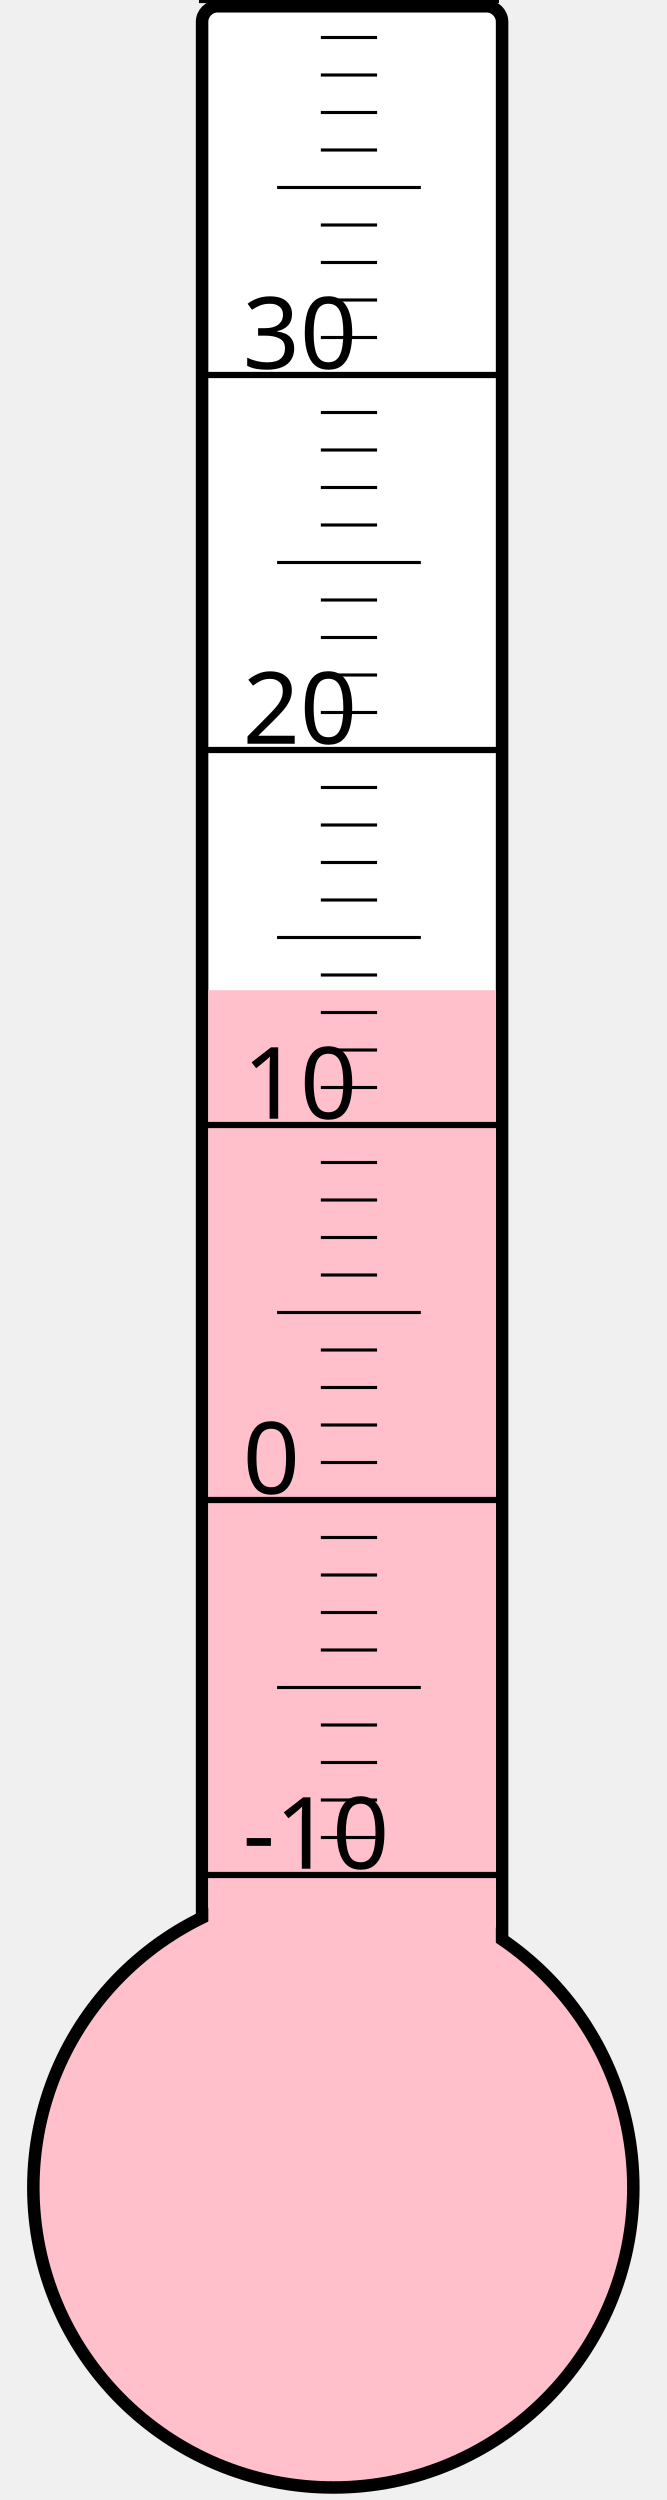
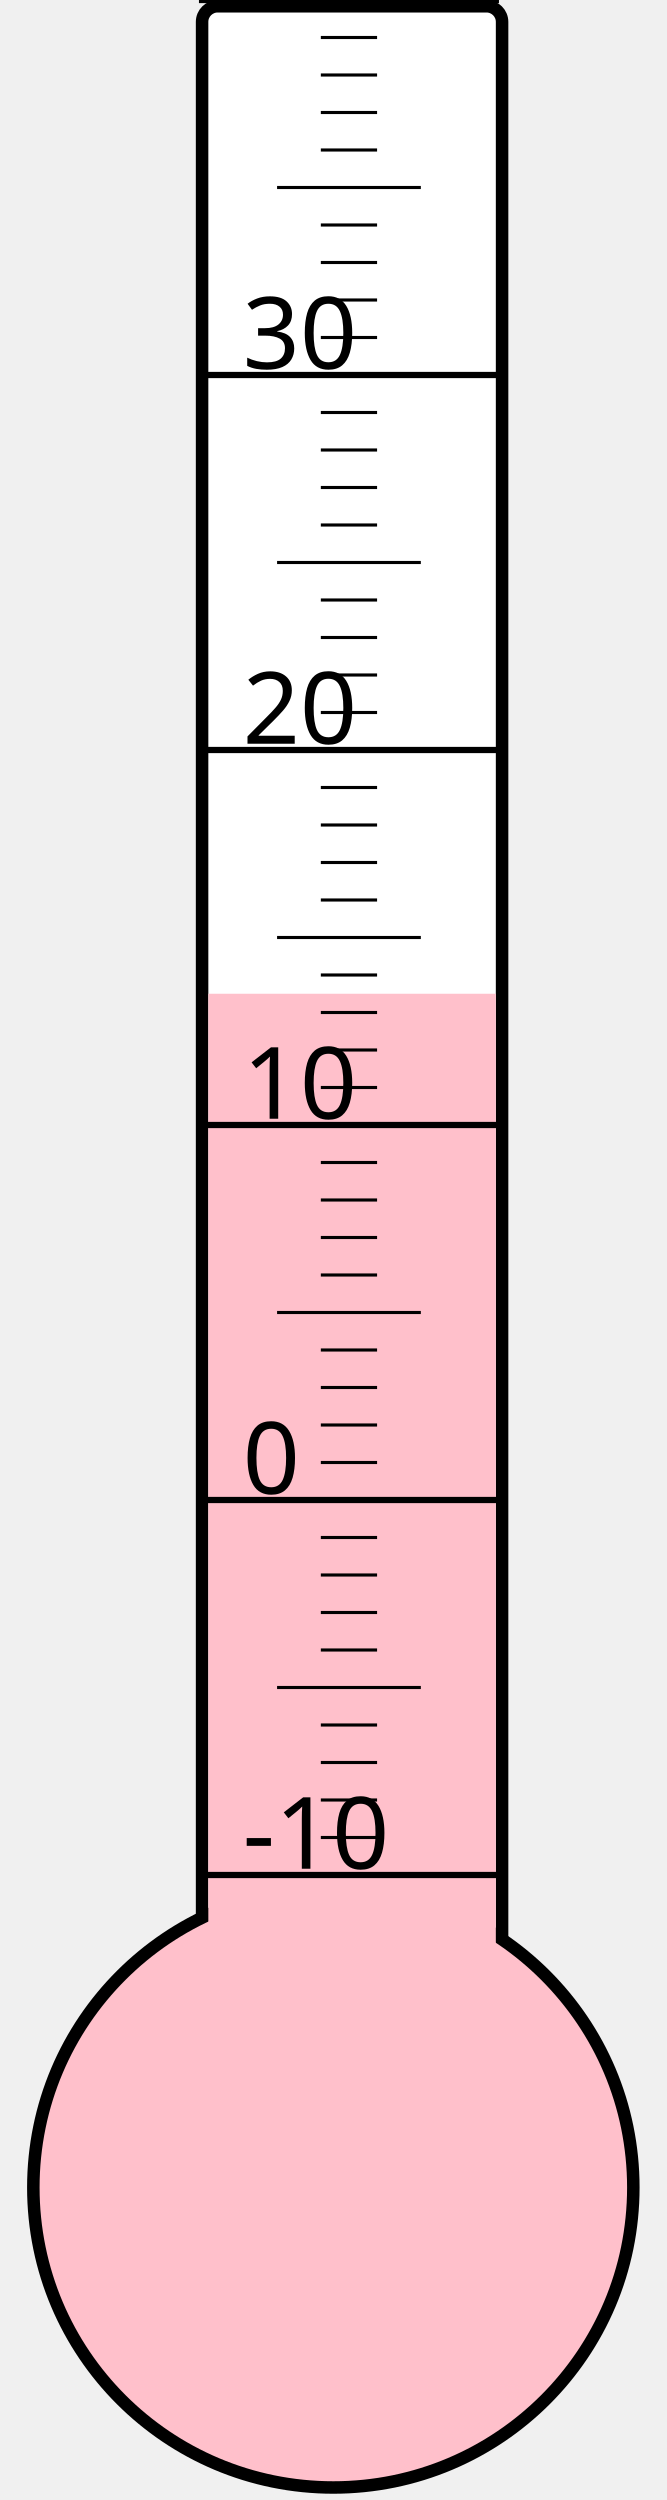
<svg xmlns="http://www.w3.org/2000/svg" width="40px" height="150px" viewBox="0 0 200 800">
  <rect width="200" height="800" x="0" y="0" style="fill: #ffffeb; fill-opacity: 0;" />
  <rect width="96" height="680" x="58" y="2" rx="5" ry="5" style="fill: white; fill-opacity: 1; stroke: black; stroke-width: 4;" />
  <circle cx="100" cy="700" r="96" style="fill: pink; stroke: black; stroke-width: 4;" />
-   <rect width="92" height="383.125" x="60" y="316.875" style="fill: pink; fill-opacity: 1; stroke-width: 0;" />
+   <rect width="92" height="382.0" x="60" y="318.0" style="fill: pink; fill-opacity: 1; stroke-width: 0;" />
  <text x="71" y="598" style="font-family: sans-serif; font-size: 24pt;">-10</text>
  <text x="71" y="478" style="font-family: sans-serif; font-size: 24pt;">0</text>
  <text x="71" y="358" style="font-family: sans-serif; font-size: 24pt;">10</text>
  <text x="71" y="238" style="font-family: sans-serif; font-size: 24pt;">20</text>
  <text x="71" y="118" style="font-family: sans-serif; font-size: 24pt;">30</text>
  <g style="stroke: black;">
    <line x1="57" y1="600" x2="153" y2="600" style="stroke-width: 2;" />
    <line x1="96" y1="588" x2="114" y2="588" style="stroke-width: 1;" />
    <line x1="96" y1="576" x2="114" y2="576" style="stroke-width: 1;" />
    <line x1="96" y1="564" x2="114" y2="564" style="stroke-width: 1;" />
    <line x1="96" y1="552" x2="114" y2="552" style="stroke-width: 1;" />
    <line x1="82" y1="540" x2="128" y2="540" style="stroke-width: 1;" />
    <line x1="96" y1="528" x2="114" y2="528" style="stroke-width: 1;" />
    <line x1="96" y1="516" x2="114" y2="516" style="stroke-width: 1;" />
    <line x1="96" y1="504" x2="114" y2="504" style="stroke-width: 1;" />
    <line x1="96" y1="492" x2="114" y2="492" style="stroke-width: 1;" />
    <line x1="57" y1="480" x2="153" y2="480" style="stroke-width: 2;" />
    <line x1="96" y1="468" x2="114" y2="468" style="stroke-width: 1;" />
    <line x1="96" y1="456" x2="114" y2="456" style="stroke-width: 1;" />
    <line x1="96" y1="444" x2="114" y2="444" style="stroke-width: 1;" />
    <line x1="96" y1="432" x2="114" y2="432" style="stroke-width: 1;" />
    <line x1="82" y1="420" x2="128" y2="420" style="stroke-width: 1;" />
    <line x1="96" y1="408" x2="114" y2="408" style="stroke-width: 1;" />
    <line x1="96" y1="396" x2="114" y2="396" style="stroke-width: 1;" />
    <line x1="96" y1="384" x2="114" y2="384" style="stroke-width: 1;" />
    <line x1="96" y1="372" x2="114" y2="372" style="stroke-width: 1;" />
    <line x1="57" y1="360" x2="153" y2="360" style="stroke-width: 2;" />
    <line x1="96" y1="348" x2="114" y2="348" style="stroke-width: 1;" />
    <line x1="96" y1="336" x2="114" y2="336" style="stroke-width: 1;" />
    <line x1="96" y1="324" x2="114" y2="324" style="stroke-width: 1;" />
    <line x1="96" y1="312" x2="114" y2="312" style="stroke-width: 1;" />
    <line x1="82" y1="300" x2="128" y2="300" style="stroke-width: 1;" />
    <line x1="96" y1="288" x2="114" y2="288" style="stroke-width: 1;" />
    <line x1="96" y1="276" x2="114" y2="276" style="stroke-width: 1;" />
    <line x1="96" y1="264" x2="114" y2="264" style="stroke-width: 1;" />
    <line x1="96" y1="252" x2="114" y2="252" style="stroke-width: 1;" />
    <line x1="57" y1="240" x2="153" y2="240" style="stroke-width: 2;" />
    <line x1="96" y1="228" x2="114" y2="228" style="stroke-width: 1;" />
    <line x1="96" y1="216" x2="114" y2="216" style="stroke-width: 1;" />
    <line x1="96" y1="204" x2="114" y2="204" style="stroke-width: 1;" />
    <line x1="96" y1="192" x2="114" y2="192" style="stroke-width: 1;" />
    <line x1="82" y1="180" x2="128" y2="180" style="stroke-width: 1;" />
    <line x1="96" y1="168" x2="114" y2="168" style="stroke-width: 1;" />
    <line x1="96" y1="156" x2="114" y2="156" style="stroke-width: 1;" />
    <line x1="96" y1="144" x2="114" y2="144" style="stroke-width: 1;" />
    <line x1="96" y1="132" x2="114" y2="132" style="stroke-width: 1;" />
    <line x1="57" y1="120" x2="153" y2="120" style="stroke-width: 2;" />
    <line x1="96" y1="108" x2="114" y2="108" style="stroke-width: 1;" />
    <line x1="96" y1="96" x2="114" y2="96" style="stroke-width: 1;" />
    <line x1="96" y1="84" x2="114" y2="84" style="stroke-width: 1;" />
    <line x1="96" y1="72" x2="114" y2="72" style="stroke-width: 1;" />
    <line x1="82" y1="60" x2="128" y2="60" style="stroke-width: 1;" />
    <line x1="96" y1="48" x2="114" y2="48" style="stroke-width: 1;" />
    <line x1="96" y1="36" x2="114" y2="36" style="stroke-width: 1;" />
    <line x1="96" y1="24" x2="114" y2="24" style="stroke-width: 1;" />
    <line x1="96" y1="12" x2="114" y2="12" style="stroke-width: 1;" />
    <line x1="57" y1="0" x2="153" y2="0" style="stroke-width: 2;" />
  </g>
</svg>
